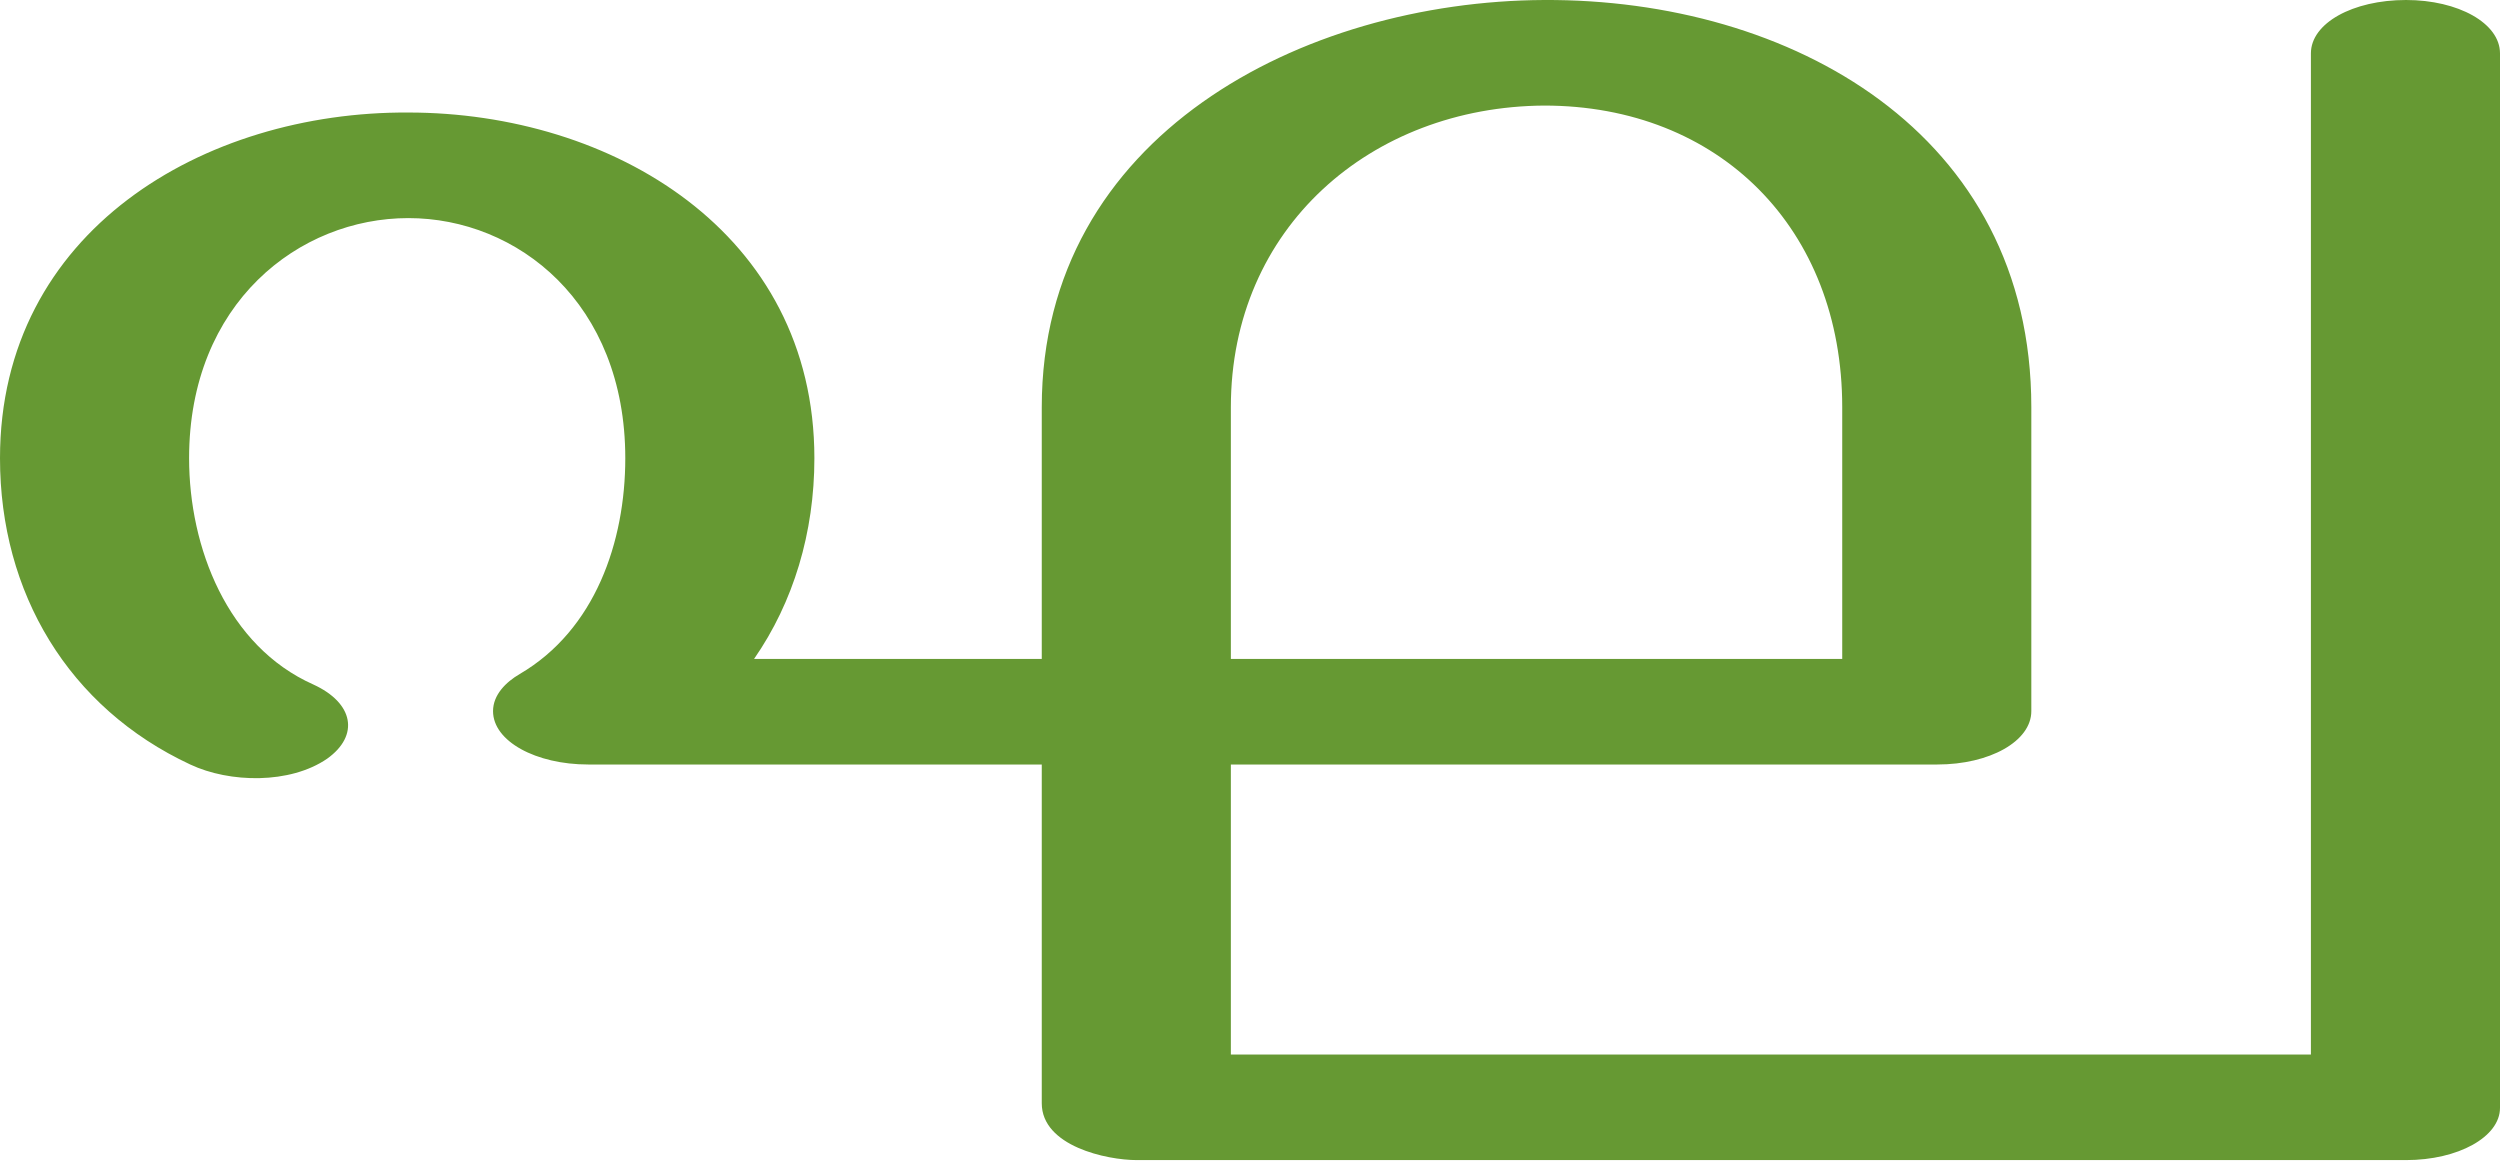
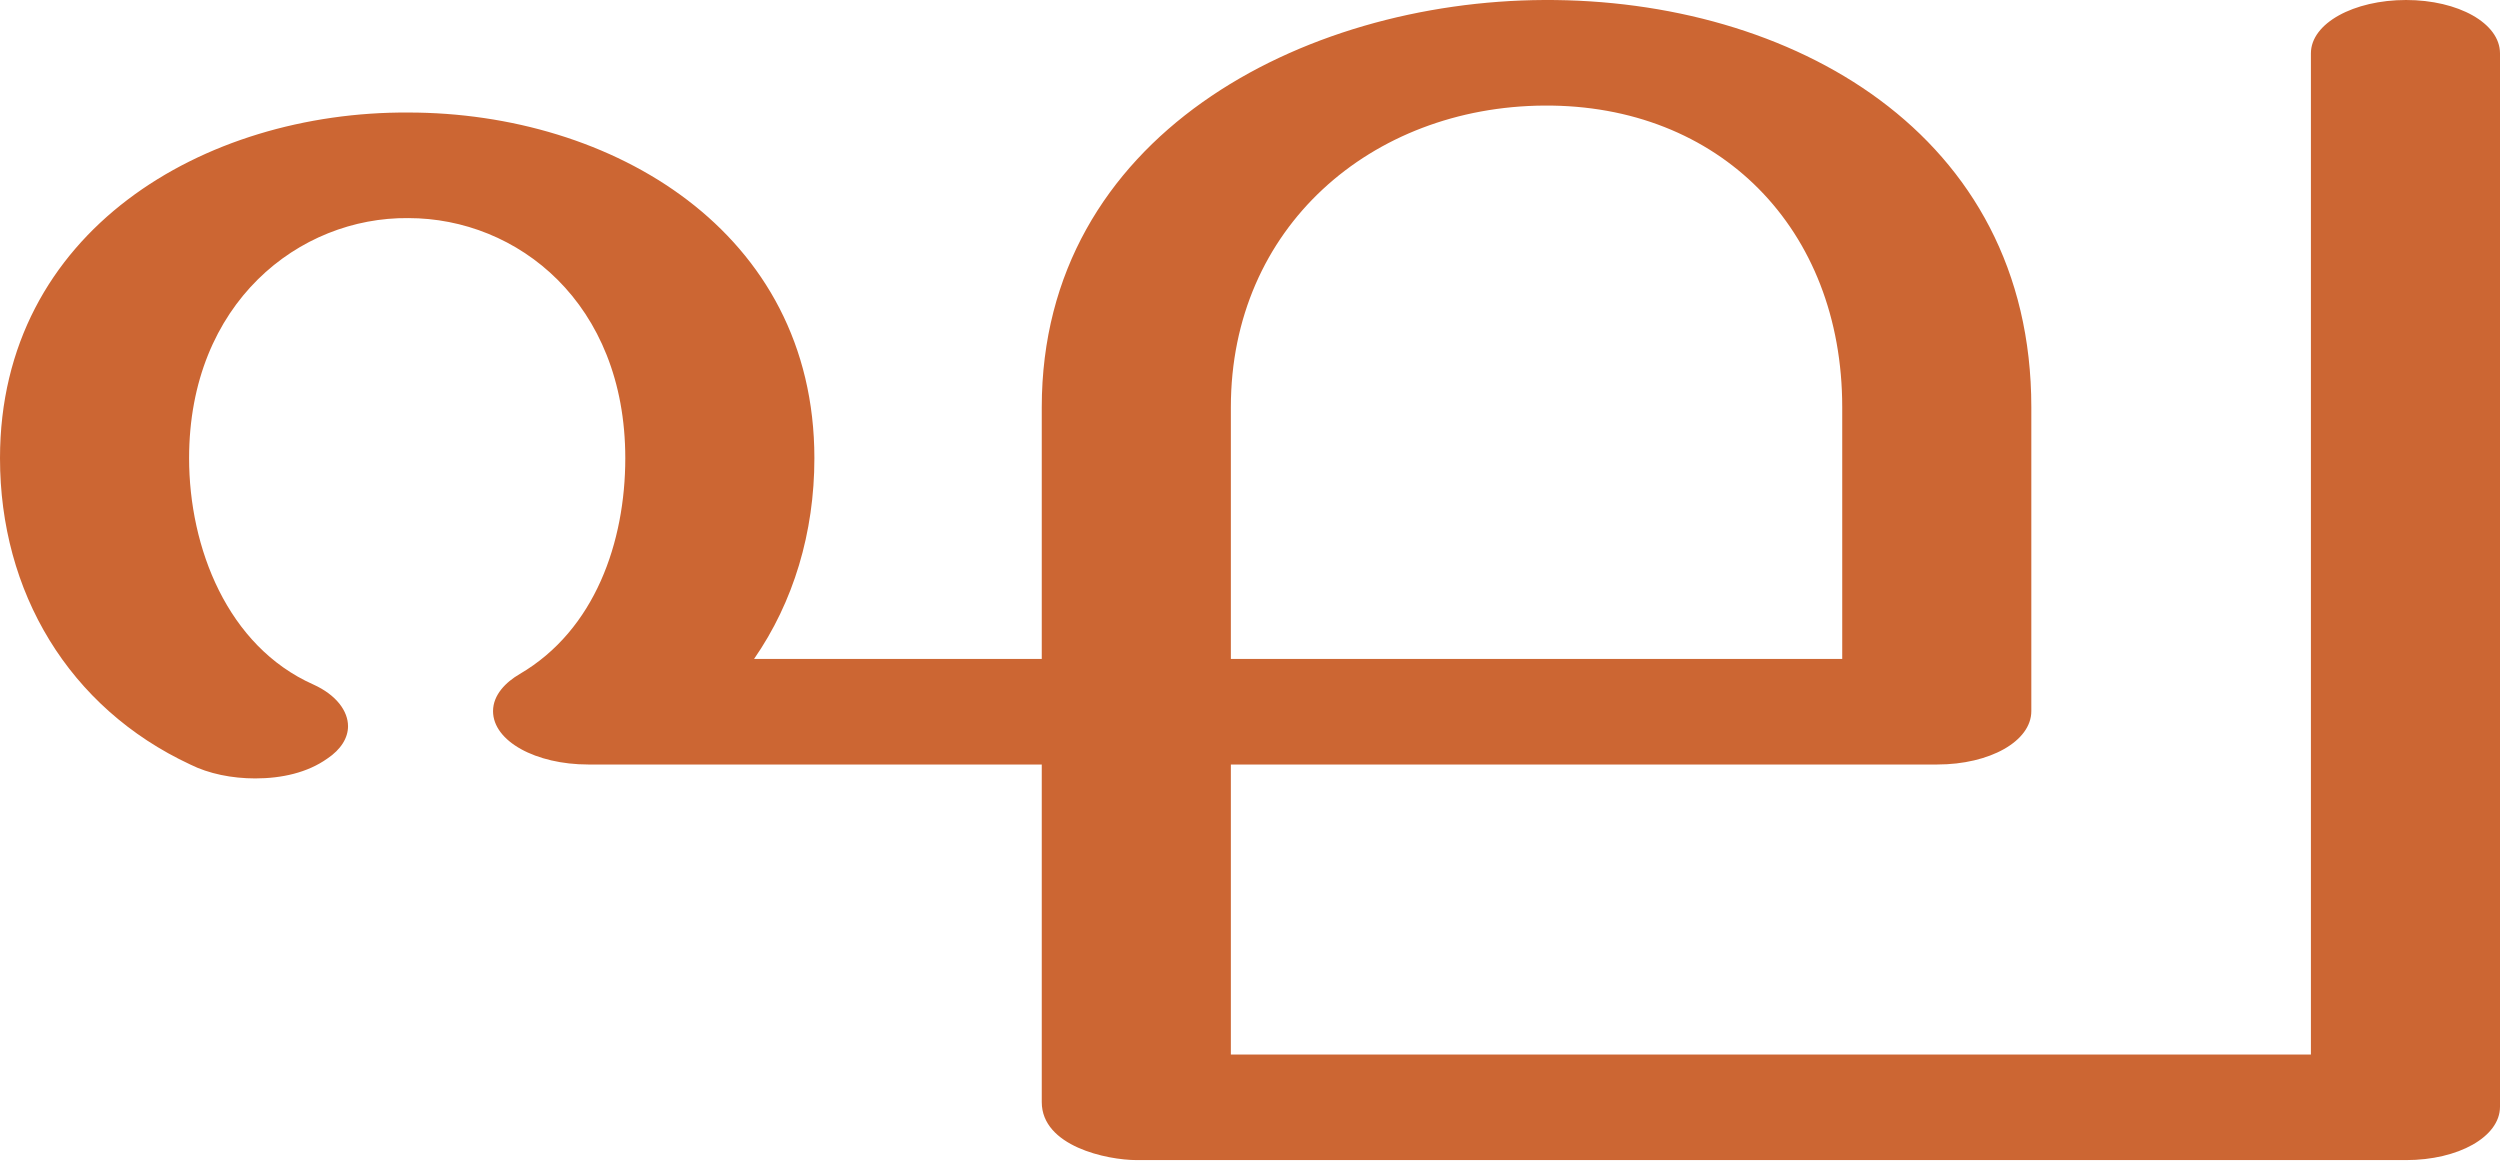
<svg xmlns="http://www.w3.org/2000/svg" xml:space="preserve" width="2155px" height="1000px" version="1.1" style="shape-rendering:geometricPrecision; text-rendering:geometricPrecision; image-rendering:optimizeQuality; fill-rule:evenodd; clip-rule:evenodd" viewBox="0 0 2155 1000">
  <defs>
    <style type="text/css">
   
-     .fil0 {fill:#669933;fill-rule:nonzero}
+     .fil0 {fill:#CC6633;fill-rule:nonzero}
   
  </style>
  </defs>
  <g id="Layer_x0020_1">
-     <path class="fil0" d="M1992 46c0,-26 36,-46 82,-46 45,0 81,20 81,46l0 909c0,25 -36,45 -81,45l-1094 0c-26,0 -82,-12 -82,-49l0 -292 -391 0c-45,0 -82,-20 -82,-46 0,-14 11,-25 23,-32 65,-38 91,-114 91,-186 0,-134 -93,-207 -187,-207 -94,0 -189,73 -189,207 0,77 33,162 107,195 35,16 40,44 12,64 -32,22 -84,21 -118,5 -105,-49 -164,-148 -164,-264 0,-196 176,-299 352,-298 175,0 350,103 350,298 0,64 -18,124 -52,173l248 0c0,-74 0,-142 0,-217 0,-234 225,-350 433,-351 212,-1 420,114 420,351l0 262c0,26 -36,46 -81,46l-609 0 0 250 931 0 0 -863zm-404 522l0 -217c0,-154 -106,-260 -257,-260 -149,1 -270,105 -270,260l0 217 527 0z" />
+     <path class="fil0" d="M1992 46c0,-26 37,-46 82,-46 45,0 81,20 81,46l0 908c0,26 -36,46 -81,46l-1094 0c-26,0 -82,-12 -82,-50l0 -291 -391 0c-45,0 -82,-20 -82,-46 0,-14 11,-25 23,-32 65,-38 91,-114 91,-186 0,-134 -93,-207 -187,-207 -94,-1 -189,73 -189,207 0,77 33,162 107,195 20,9 30,23 30,36 0,10 -6,20 -18,28 -17,12 -39,17 -62,17 -20,0 -40,-4 -56,-12 -105,-49 -164,-149 -164,-264 0,-196 176,-299 352,-298 175,0 350,102 350,298 0,64 -18,124 -52,173l248 0 0 -217c0,-234 225,-350 433,-351 212,-1 420,114 420,351l0 262c0,26 -36,46 -81,46l-609 0 0 250 931 0 0 -863zm-404 522l0 -217c0,-154 -106,-261 -257,-260 -149,1 -270,105 -270,260l0 217 527 0z" />
  </g>
</svg>
